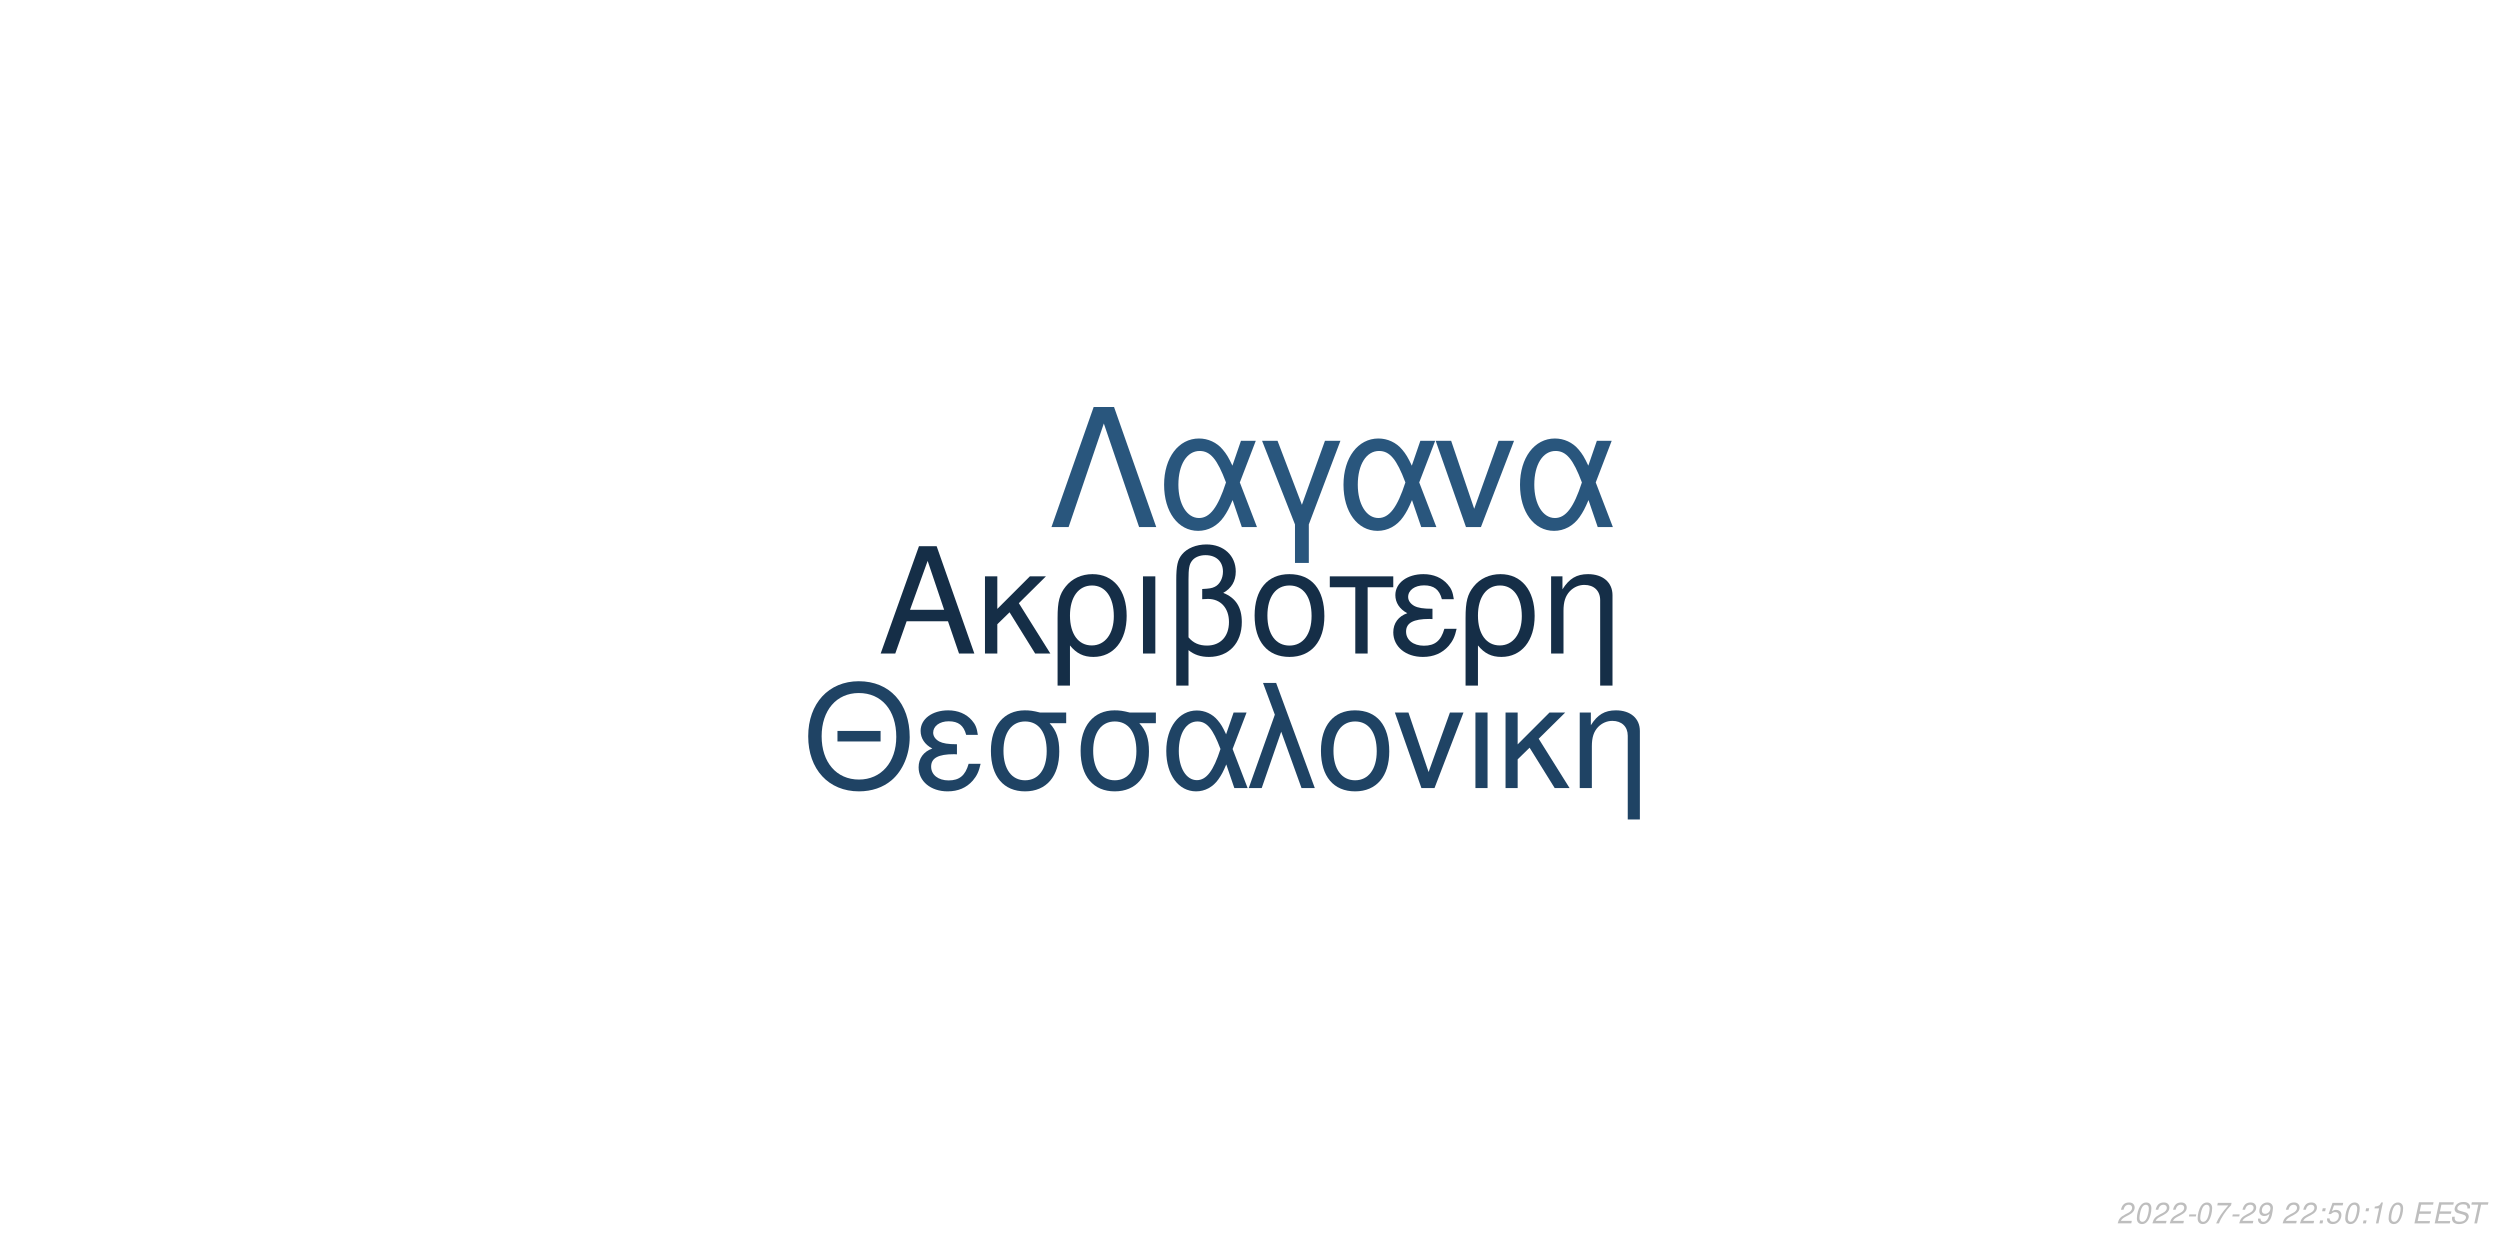
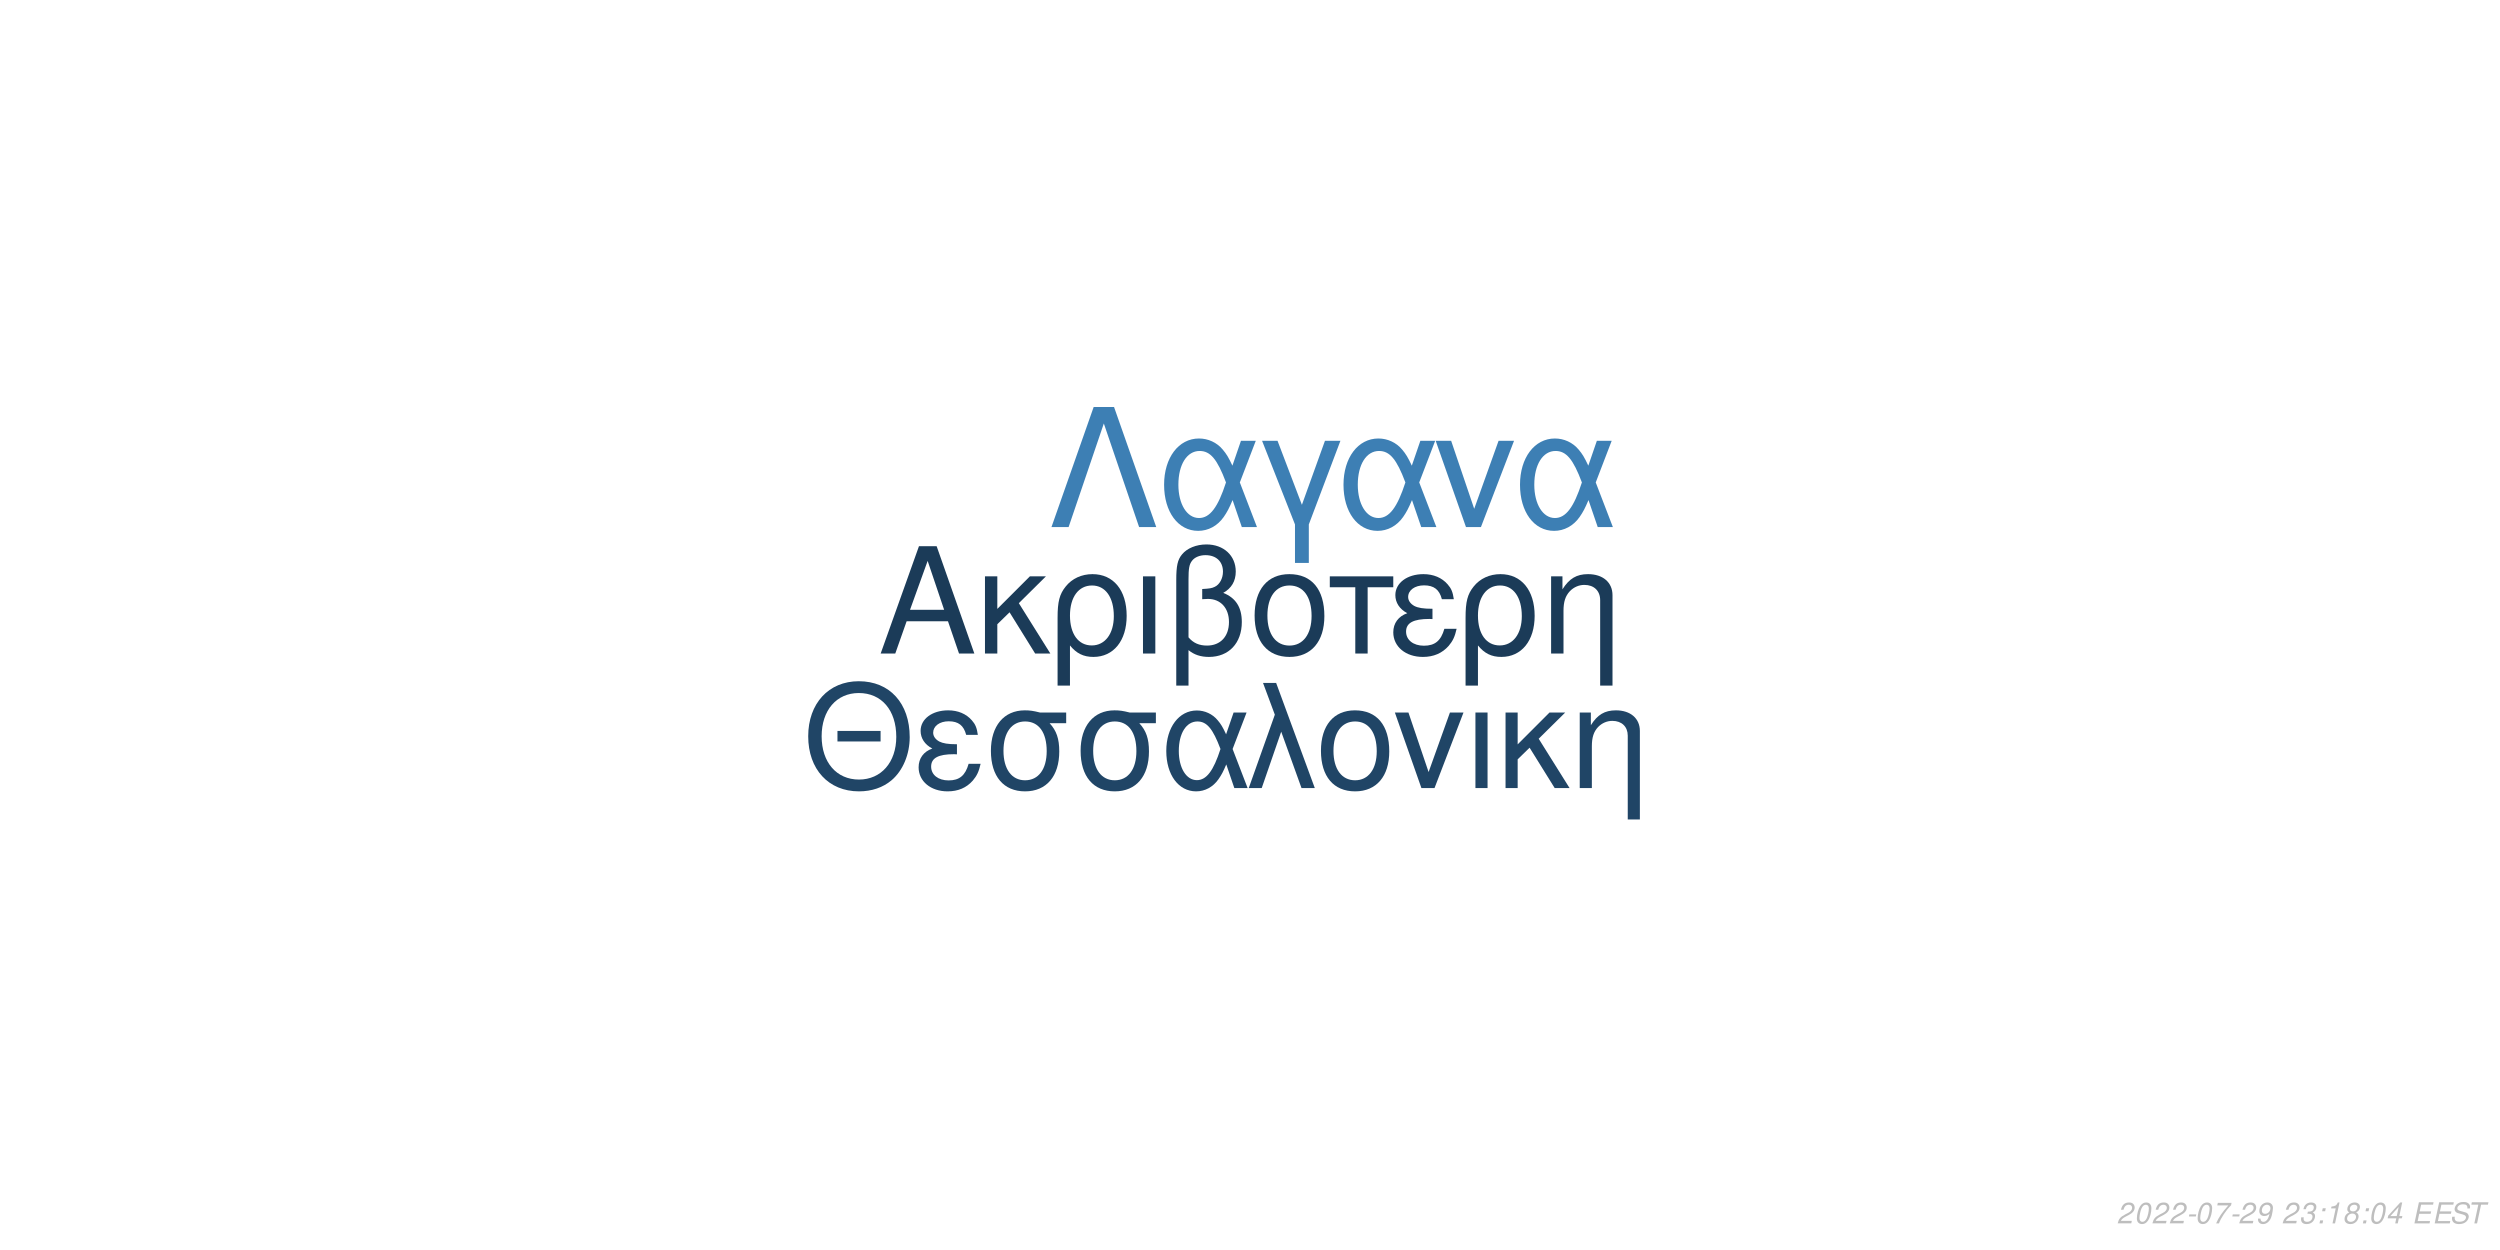
<svg xmlns="http://www.w3.org/2000/svg" xmlns:xlink="http://www.w3.org/1999/xlink" width="864pt" height="432pt" viewBox="0 0 864 432" version="1.1">
  <defs>
    <g>
      <symbol overflow="visible" id="glyph0-0">
        <path style="stroke:none;" d="" />
      </symbol>
      <symbol overflow="visible" id="glyph0-1">
        <path style="stroke:none;" d="M 24.125 -11.141 L 27.938 0 L 33.234 0 L 20.203 -37.094 L 14.094 -37.094 L 0.859 0 L 5.906 0 L 9.828 -11.141 Z M 22.797 -15.109 L 11 -15.109 L 17.094 -32.016 Z M 22.797 -15.109 " />
      </symbol>
      <symbol overflow="visible" id="glyph0-2">
        <path style="stroke:none;" d="M 7.172 -15.422 L 7.172 -26.672 L 2.906 -26.672 L 2.906 0 L 7.172 0 L 7.172 -10.125 L 11.406 -14.25 L 20.25 0 L 25.5 0 L 14.609 -17.406 L 23.969 -26.672 L 18.422 -26.672 Z M 7.172 -15.422 " />
      </symbol>
      <symbol overflow="visible" id="glyph0-3">
        <path style="stroke:none;" d="M 3 11.094 L 7.281 11.094 L 7.281 -2.797 C 9.516 -0.047 11.953 1.172 15.375 1.172 C 22.344 1.172 26.875 -4.422 26.875 -13.031 C 26.875 -21.891 22.297 -27.438 15.062 -27.438 C 11.297 -27.438 7.984 -25.906 5.797 -23.156 C 3.672 -20.516 3 -17.969 3 -12.359 Z M 14.906 -23.516 C 19.547 -23.516 22.438 -19.438 22.438 -12.922 C 22.438 -6.812 19.391 -2.797 14.812 -2.797 C 10.172 -2.797 7.281 -6.766 7.281 -13.125 C 7.281 -19.484 10.234 -23.516 14.906 -23.516 Z M 14.906 -23.516 " />
      </symbol>
      <symbol overflow="visible" id="glyph0-4">
        <path style="stroke:none;" d="M 3.516 0 L 7.781 0 L 7.781 -26.672 L 3.516 -26.672 Z M 3.516 0 " />
      </symbol>
      <symbol overflow="visible" id="glyph0-5">
        <path style="stroke:none;" d="M 4.016 11.094 L 8.25 11.094 L 8.25 -1.172 C 10.172 0.406 12.422 1.172 15.312 1.172 C 22.188 1.172 26.672 -3.609 26.672 -10.891 C 26.672 -15.984 24.578 -19.234 20.25 -20.969 C 23.109 -22.547 24.578 -25.031 24.578 -28.344 C 24.578 -33.844 20.406 -37.703 14.453 -37.703 C 10.938 -37.703 7.734 -36.391 6 -34.25 C 4.484 -32.422 4.016 -30.328 4.016 -25.391 Z M 8.25 -25.656 C 8.25 -29.359 8.5 -30.844 9.469 -32.062 C 10.375 -33.281 12.156 -34 14.094 -34 C 17.812 -34 20.156 -31.812 20.156 -28.297 C 20.156 -25.953 18.984 -23.812 17.297 -23.047 C 16.281 -22.547 15.469 -22.438 12.984 -22.297 L 12.984 -18.781 C 13.734 -18.828 14.344 -18.875 14.969 -18.875 C 19.344 -18.875 22.234 -15.719 22.234 -10.891 C 22.234 -5.906 19.281 -2.75 14.656 -2.75 C 11.953 -2.75 9.922 -3.609 8.25 -5.594 Z M 8.25 -25.656 " />
      </symbol>
      <symbol overflow="visible" id="glyph0-6">
        <path style="stroke:none;" d="M 14.094 -27.438 C 6.562 -27.438 2.094 -22.094 2.094 -13.125 C 2.094 -4.125 6.562 1.172 14.141 1.172 C 21.672 1.172 26.203 -4.172 26.203 -12.922 C 26.203 -22.188 21.828 -27.438 14.094 -27.438 Z M 14.141 -23.516 C 18.938 -23.516 21.781 -19.594 21.781 -12.984 C 21.781 -6.672 18.828 -2.75 14.141 -2.75 C 9.422 -2.75 6.516 -6.672 6.516 -13.125 C 6.516 -19.594 9.422 -23.516 14.141 -23.516 Z M 14.141 -23.516 " />
      </symbol>
      <symbol overflow="visible" id="glyph0-7">
        <path style="stroke:none;" d="M 7.891 0 L 12.156 0 L 12.156 -22.906 L 21.016 -22.906 L 21.016 -26.672 L -0.922 -26.672 L -0.922 -22.906 L 7.891 -22.906 Z M 7.891 0 " />
      </symbol>
      <symbol overflow="visible" id="glyph0-8">
        <path style="stroke:none;" d="M 14.562 -15.469 C 11.344 -15.469 9.562 -15.781 8.297 -16.438 C 6.922 -17.203 6.156 -18.328 6.156 -19.547 C 6.156 -21.891 8.453 -23.562 11.656 -23.562 C 15.062 -23.562 16.953 -22.094 17.812 -18.781 L 21.938 -18.781 C 21.578 -21.266 21.062 -22.5 19.797 -23.922 C 17.812 -26.203 14.906 -27.438 11.453 -27.438 C 5.797 -27.438 1.734 -24.375 1.734 -20.203 C 1.734 -17.609 3.156 -15.375 5.859 -13.938 C 2.797 -12.875 1.016 -10.484 1.016 -7.328 C 1.016 -2.391 5.297 1.172 11.25 1.172 C 14.969 1.172 17.906 -0.109 20.156 -2.641 C 21.578 -4.328 22.297 -5.797 22.906 -8.547 L 18.672 -8.547 C 17.5 -4.422 15.422 -2.703 11.609 -2.703 C 7.938 -2.703 5.438 -4.688 5.438 -7.578 C 5.438 -10.578 7.938 -11.953 13.484 -11.953 C 13.641 -11.953 14.094 -11.953 14.562 -11.906 Z M 14.562 -15.469 " />
      </symbol>
      <symbol overflow="visible" id="glyph0-9">
        <path style="stroke:none;" d="M 3.562 -26.672 L 3.562 0 L 7.844 0 L 7.844 -14.703 C 7.844 -17.906 8.5 -19.891 10.031 -21.531 C 11.406 -22.953 13.188 -23.719 15.062 -23.719 C 18.375 -23.719 20.516 -21.672 20.516 -18.469 L 20.516 11.094 L 24.781 11.094 L 24.781 -20.156 C 24.781 -24.578 21.469 -27.438 16.328 -27.438 C 12.359 -27.438 9.828 -25.906 7.484 -22.188 L 7.484 -26.672 Z M 3.562 -26.672 " />
      </symbol>
      <symbol overflow="visible" id="glyph1-0">
        <path style="stroke:none;" d="" />
      </symbol>
      <symbol overflow="visible" id="glyph1-1">
        <path style="stroke:none;" d="M 26.859 -19.734 L 11.953 -19.734 L 11.953 -16.094 L 26.859 -16.094 Z M 19.328 -36.922 C 8.922 -36.922 1.844 -29.25 1.844 -17.891 C 1.844 -6.484 8.875 1.141 19.391 1.141 C 23.812 1.141 27.703 -0.203 30.641 -2.688 C 34.578 -6.031 36.922 -11.656 36.922 -17.594 C 36.922 -29.297 30 -36.922 19.328 -36.922 Z M 19.328 -32.844 C 27.203 -32.844 32.281 -26.906 32.281 -17.688 C 32.281 -8.922 27.062 -2.938 19.391 -2.938 C 11.609 -2.938 6.484 -8.922 6.484 -17.891 C 6.484 -26.859 11.609 -32.844 19.328 -32.844 Z M 19.328 -32.844 " />
      </symbol>
      <symbol overflow="visible" id="glyph1-2">
        <path style="stroke:none;" d="M 14.25 -15.141 C 11.109 -15.141 9.375 -15.453 8.125 -16.094 C 6.781 -16.844 6.031 -17.938 6.031 -19.141 C 6.031 -21.422 8.266 -23.078 11.406 -23.078 C 14.75 -23.078 16.594 -21.625 17.438 -18.391 L 21.469 -18.391 C 21.125 -20.828 20.625 -22.031 19.391 -23.422 C 17.438 -25.656 14.594 -26.859 11.219 -26.859 C 5.688 -26.859 1.688 -23.875 1.688 -19.781 C 1.688 -17.234 3.094 -15.047 5.734 -13.656 C 2.734 -12.609 1 -10.266 1 -7.172 C 1 -2.344 5.188 1.141 11.016 1.141 C 14.656 1.141 17.547 -0.094 19.734 -2.594 C 21.125 -4.234 21.828 -5.688 22.422 -8.375 L 18.281 -8.375 C 17.141 -4.328 15.094 -2.641 11.359 -2.641 C 7.766 -2.641 5.328 -4.578 5.328 -7.422 C 5.328 -10.359 7.766 -11.703 13.203 -11.703 C 13.359 -11.703 13.797 -11.703 14.25 -11.656 Z M 14.25 -15.141 " />
      </symbol>
      <symbol overflow="visible" id="glyph1-3">
        <path style="stroke:none;" d="M 29 -26.109 L 19.938 -26.109 C 17.594 -26.703 16.438 -26.859 14.703 -26.859 C 7.469 -26.859 2.984 -21.469 2.984 -12.859 C 2.984 -4.031 7.375 1.141 14.797 1.141 C 22.172 1.141 26.609 -4.078 26.609 -12.656 C 26.609 -17.047 25.656 -19.828 23.266 -22.422 L 29 -22.422 Z M 14.797 -23.016 C 19.531 -23.016 22.266 -19.234 22.266 -12.75 C 22.266 -6.531 19.438 -2.688 14.797 -2.688 C 10.172 -2.688 7.328 -6.531 7.328 -12.859 C 7.328 -19.188 10.172 -23.016 14.797 -23.016 Z M 14.797 -23.016 " />
      </symbol>
      <symbol overflow="visible" id="glyph1-4">
        <path style="stroke:none;" d="M 29.344 -26.109 L 24.859 -26.109 L 22.266 -18.578 C 21.125 -21.031 20.484 -22.125 19.328 -23.469 C 17.547 -25.609 14.906 -26.812 12.156 -26.812 C 5.984 -26.812 1.594 -20.984 1.594 -12.812 C 1.594 -4.578 5.828 1.141 11.906 1.141 C 14.953 1.141 17.734 -0.344 19.625 -3.047 C 20.672 -4.531 21.281 -5.688 22.328 -8.172 L 25.109 0 L 29.703 0 L 24.516 -13.5 Z M 20.328 -13.5 C 17.891 -5.922 15.453 -2.734 12.156 -2.734 C 8.516 -2.734 5.922 -6.922 5.922 -12.812 C 5.922 -18.938 8.516 -23.016 12.359 -23.016 C 15.594 -23.016 17.688 -20.531 20.328 -13.5 Z M 20.328 -13.5 " />
      </symbol>
      <symbol overflow="visible" id="glyph1-5">
        <path style="stroke:none;" d="M 1.094 0 L 5.578 0 L 12.312 -19.484 L 19.328 0 L 23.922 0 L 10.562 -36.328 L 6.031 -36.328 L 10.109 -25.359 Z M 1.094 0 " />
      </symbol>
      <symbol overflow="visible" id="glyph1-6">
        <path style="stroke:none;" d="M 13.797 -26.859 C 6.422 -26.859 2.047 -21.625 2.047 -12.859 C 2.047 -4.031 6.422 1.141 13.859 1.141 C 21.234 1.141 25.656 -4.078 25.656 -12.656 C 25.656 -21.719 21.375 -26.859 13.797 -26.859 Z M 13.859 -23.016 C 18.531 -23.016 21.328 -19.188 21.328 -12.703 C 21.328 -6.531 18.438 -2.688 13.859 -2.688 C 9.219 -2.688 6.375 -6.531 6.375 -12.859 C 6.375 -19.188 9.219 -23.016 13.859 -23.016 Z M 13.859 -23.016 " />
      </symbol>
      <symbol overflow="visible" id="glyph1-7">
        <path style="stroke:none;" d="M 14.297 0 L 24.312 -26.109 L 19.625 -26.109 L 12.25 -5.531 L 5.281 -26.109 L 0.594 -26.109 L 9.766 0 Z M 14.297 0 " />
      </symbol>
      <symbol overflow="visible" id="glyph1-8">
        <path style="stroke:none;" d="M 3.438 0 L 7.625 0 L 7.625 -26.109 L 3.438 -26.109 Z M 3.438 0 " />
      </symbol>
      <symbol overflow="visible" id="glyph1-9">
        <path style="stroke:none;" d="M 7.031 -15.094 L 7.031 -26.109 L 2.844 -26.109 L 2.844 0 L 7.031 0 L 7.031 -9.922 L 11.156 -13.953 L 19.828 0 L 24.969 0 L 14.297 -17.047 L 23.469 -26.109 L 18.031 -26.109 Z M 7.031 -15.094 " />
      </symbol>
      <symbol overflow="visible" id="glyph1-10">
        <path style="stroke:none;" d="M 3.484 -26.109 L 3.484 0 L 7.672 0 L 7.672 -14.406 C 7.672 -17.547 8.328 -19.484 9.812 -21.078 C 11.156 -22.469 12.906 -23.219 14.75 -23.219 C 17.984 -23.219 20.078 -21.234 20.078 -18.094 L 20.078 10.859 L 24.266 10.859 L 24.266 -19.734 C 24.266 -24.062 21.031 -26.859 16 -26.859 C 12.109 -26.859 9.609 -25.359 7.328 -21.719 L 7.328 -26.109 Z M 3.484 -26.109 " />
      </symbol>
      <symbol overflow="visible" id="glyph2-0">
        <path style="stroke:none;" d="" />
      </symbol>
      <symbol overflow="visible" id="glyph2-1">
        <path style="stroke:none;" d="M 22.531 -41.484 L 15.484 -41.484 L 0.906 0 L 6.828 0 L 19 -35.797 L 31.188 0 L 37.109 0 Z M 22.531 -41.484 " />
      </symbol>
      <symbol overflow="visible" id="glyph2-2">
        <path style="stroke:none;" d="M 33.516 -29.812 L 28.391 -29.812 L 25.438 -21.219 C 24.125 -24.016 23.391 -25.266 22.078 -26.797 C 20.031 -29.25 17.016 -30.609 13.891 -30.609 C 6.828 -30.609 1.828 -23.953 1.828 -14.625 C 1.828 -5.234 6.656 1.312 13.594 1.312 C 17.078 1.312 20.266 -0.391 22.422 -3.469 C 23.609 -5.172 24.297 -6.484 25.5 -9.328 L 28.688 0 L 33.922 0 L 28 -15.422 Z M 23.219 -15.422 C 20.422 -6.766 17.641 -3.125 13.891 -3.125 C 9.734 -3.125 6.766 -7.906 6.766 -14.625 C 6.766 -21.625 9.734 -26.297 14.109 -26.297 C 17.812 -26.297 20.203 -23.453 23.219 -15.422 Z M 23.219 -15.422 " />
      </symbol>
      <symbol overflow="visible" id="glyph2-3">
        <path style="stroke:none;" d="M 12.062 12.406 L 16.844 12.406 L 16.844 -0.906 L 27.766 -29.812 L 22.422 -29.812 L 14.453 -7.688 L 6.031 -29.812 L 0.688 -29.812 L 12.062 -0.906 Z M 12.062 12.406 " />
      </symbol>
      <symbol overflow="visible" id="glyph2-4">
        <path style="stroke:none;" d="M 16.328 0 L 27.766 -29.812 L 22.422 -29.812 L 14 -6.312 L 6.031 -29.812 L 0.688 -29.812 L 11.156 0 Z M 16.328 0 " />
      </symbol>
      <symbol overflow="visible" id="glyph3-0">
        <path style="stroke:none;" d="" />
      </symbol>
      <symbol overflow="visible" id="glyph3-1">
        <path style="stroke:none;" d="M 5.234 -0.875 L 1.469 -0.875 C 1.641 -1.375 2.203 -1.891 3.109 -2.344 L 4.234 -2.938 C 5.562 -3.625 6.219 -4.469 6.219 -5.484 C 6.219 -5.938 6.062 -6.359 5.797 -6.656 C 5.469 -7.047 4.984 -7.234 4.312 -7.234 C 2.766 -7.234 1.891 -6.453 1.484 -4.734 L 2.375 -4.734 C 2.484 -5.188 2.609 -5.484 2.797 -5.75 C 3.094 -6.203 3.609 -6.453 4.188 -6.453 C 4.891 -6.453 5.344 -6.031 5.344 -5.375 C 5.344 -4.703 4.859 -4.094 4.016 -3.656 L 2.984 -3.125 C 1.234 -2.188 0.797 -1.656 0.344 -0.016 L 5.047 -0.016 Z M 5.234 -0.875 " />
      </symbol>
      <symbol overflow="visible" id="glyph3-2">
        <path style="stroke:none;" d="M 4.203 -7.234 C 3.375 -7.234 2.688 -6.812 2.125 -5.984 C 1.484 -5.047 0.984 -3.188 0.984 -1.734 C 0.984 -1.109 1.172 -0.562 1.484 -0.266 C 1.797 0.047 2.281 0.234 2.766 0.234 C 3.625 0.234 4.281 -0.156 4.859 -1.016 C 5.516 -1.953 6 -3.797 6 -5.266 C 6 -6.5 5.328 -7.234 4.203 -7.234 Z M 4.094 -6.453 C 4.734 -6.453 5.125 -5.984 5.125 -5.156 C 5.125 -4.203 4.781 -2.625 4.406 -1.812 C 3.984 -0.938 3.516 -0.547 2.875 -0.547 C 2.25 -0.547 1.875 -1.031 1.875 -1.828 C 1.875 -2.797 2.203 -4.344 2.594 -5.203 C 2.984 -6.047 3.453 -6.453 4.094 -6.453 Z M 4.094 -6.453 " />
      </symbol>
      <symbol overflow="visible" id="glyph3-3">
        <path style="stroke:none;" d="M 3.516 -3.125 L 1.125 -3.125 L 0.969 -2.406 L 3.359 -2.406 Z M 3.516 -3.125 " />
      </symbol>
      <symbol overflow="visible" id="glyph3-4">
        <path style="stroke:none;" d="M 6.703 -7.094 L 1.953 -7.094 L 1.766 -6.219 L 5.594 -6.219 C 3.344 -3.688 2.266 -2.109 1.375 0 L 2.344 0 C 3.031 -1.906 4.828 -4.594 6.547 -6.281 Z M 6.703 -7.094 " />
      </symbol>
      <symbol overflow="visible" id="glyph3-5">
        <path style="stroke:none;" d="M 0.844 -1.656 C 0.844 -1.547 0.844 -1.438 0.844 -1.375 C 0.844 -0.406 1.531 0.234 2.578 0.234 C 3.203 0.234 3.766 0.016 4.297 -0.438 C 4.938 -1 5.312 -1.656 5.594 -2.719 C 5.844 -3.672 6.016 -4.766 6.016 -5.375 C 6.016 -5.844 5.844 -6.328 5.547 -6.656 C 5.203 -7.031 4.703 -7.234 4.062 -7.234 C 2.516 -7.234 1.297 -5.938 1.297 -4.266 C 1.297 -3.203 1.984 -2.547 3.047 -2.547 C 3.484 -2.547 3.953 -2.672 4.281 -2.891 C 4.406 -2.984 4.547 -3.078 4.828 -3.344 C 4.438 -1.484 3.703 -0.547 2.703 -0.547 C 2.109 -0.547 1.719 -0.938 1.719 -1.547 L 1.719 -1.656 Z M 3.953 -6.453 C 4.625 -6.453 5.141 -5.953 5.141 -5.281 C 5.141 -4.188 4.312 -3.312 3.297 -3.312 C 2.594 -3.312 2.172 -3.734 2.172 -4.453 C 2.172 -5.562 2.984 -6.453 3.953 -6.453 Z M 3.953 -6.453 " />
      </symbol>
      <symbol overflow="visible" id="glyph3-6">
        <path style="stroke:none;" d="" />
      </symbol>
      <symbol overflow="visible" id="glyph3-7">
-         <path style="stroke:none;" d="M 2.359 -1.031 L 1.312 -1.031 L 1.094 0 L 2.141 0 Z M 3.266 -5.234 L 2.219 -5.234 L 2 -4.203 L 3.047 -4.203 Z M 3.266 -5.234 " />
+         <path style="stroke:none;" d="M 2.922 -3.312 C 3.125 -3.344 3.234 -3.344 3.375 -3.344 C 4.203 -3.344 4.688 -3 4.688 -2.406 C 4.688 -1.312 3.906 -0.547 2.781 -0.547 C 2.047 -0.547 1.594 -0.938 1.594 -1.562 C 1.594 -1.719 1.609 -1.844 1.656 -2.094 L 0.766 -2.094 C 0.734 -1.797 0.719 -1.641 0.719 -1.469 C 0.719 -0.375 1.406 0.234 2.641 0.234 C 3.547 0.234 4.297 -0.078 4.812 -0.656 C 5.266 -1.156 5.562 -1.875 5.562 -2.547 C 5.562 -3.125 5.344 -3.453 4.797 -3.734 C 5.641 -4.234 6.016 -4.844 6.016 -5.734 C 6.016 -6.656 5.312 -7.234 4.203 -7.234 C 3.375 -7.234 2.672 -6.938 2.188 -6.375 C 1.891 -6.031 1.703 -5.641 1.516 -4.906 L 2.391 -4.906 C 2.5 -5.359 2.594 -5.594 2.734 -5.812 C 3.047 -6.234 3.516 -6.453 4.078 -6.453 C 4.734 -6.453 5.141 -6.125 5.141 -5.578 C 5.141 -5.188 5.016 -4.797 4.797 -4.547 C 4.516 -4.234 4 -4.062 3.266 -4.062 L 3.078 -4.062 Z M 2.922 -3.312 " />
      </symbol>
      <symbol overflow="visible" id="glyph3-8">
-         <path style="stroke:none;" d="M 6.297 -7.094 L 2.594 -7.094 L 1.234 -3.234 L 2.047 -3.234 C 2.656 -3.766 2.938 -3.906 3.531 -3.906 C 4.328 -3.906 4.797 -3.453 4.797 -2.688 C 4.797 -1.438 3.969 -0.547 2.828 -0.547 C 2.031 -0.547 1.609 -0.938 1.578 -1.734 L 0.703 -1.734 L 0.703 -1.516 C 0.703 -0.938 0.844 -0.547 1.188 -0.266 C 1.562 0.062 2.078 0.234 2.703 0.234 C 3.656 0.234 4.391 -0.156 4.984 -0.922 C 5.422 -1.5 5.672 -2.234 5.672 -2.953 C 5.672 -4 4.938 -4.672 3.812 -4.672 C 3.328 -4.672 2.906 -4.547 2.406 -4.234 L 3.109 -6.219 L 6.109 -6.219 Z M 6.297 -7.094 " />
+         <path style="stroke:none;" d="M 2.359 -1.031 L 1.312 -1.031 L 1.094 0 L 2.141 0 Z M 3.266 -5.234 L 2.219 -5.234 L 2 -4.203 L 3.047 -4.203 Z M 3.266 -5.234 " />
      </symbol>
      <symbol overflow="visible" id="glyph3-9">
        <path style="stroke:none;" d="M 3.703 -5.188 L 2.594 0 L 3.469 0 L 5.016 -7.234 L 4.438 -7.234 C 3.906 -6.156 3.688 -6.016 2.234 -5.812 L 2.109 -5.188 Z M 3.703 -5.188 " />
      </symbol>
      <symbol overflow="visible" id="glyph3-10">
+         <path style="stroke:none;" d="M 4.766 -3.797 C 5.078 -3.969 5.234 -4.078 5.438 -4.234 C 5.812 -4.594 6.062 -5.172 6.062 -5.734 C 6.062 -6.625 5.344 -7.234 4.266 -7.234 C 2.812 -7.234 1.703 -6.219 1.703 -4.875 C 1.703 -4.406 1.875 -4.125 2.359 -3.812 C 1.297 -3.312 0.75 -2.516 0.75 -1.469 C 0.75 -0.438 1.547 0.234 2.812 0.234 C 3.656 0.234 4.359 -0.094 4.938 -0.734 C 5.359 -1.234 5.609 -1.859 5.609 -2.438 C 5.609 -3.047 5.312 -3.516 4.766 -3.797 Z M 4.109 -6.453 C 4.797 -6.453 5.188 -6.125 5.188 -5.578 C 5.188 -5.266 5.062 -4.922 4.859 -4.672 C 4.562 -4.312 4.188 -4.156 3.656 -4.156 C 2.984 -4.156 2.594 -4.453 2.594 -4.984 C 2.594 -5.859 3.203 -6.453 4.109 -6.453 Z M 3.453 -3.406 C 4.234 -3.406 4.734 -2.984 4.734 -2.312 C 4.734 -1.312 3.922 -0.547 2.875 -0.547 C 2.125 -0.547 1.625 -0.969 1.625 -1.625 C 1.625 -2.609 2.438 -3.406 3.453 -3.406 Z M 3.453 -3.406 " />
+       </symbol>
+       <symbol overflow="visible" id="glyph3-11">
+         <path style="stroke:none;" d="M 3.625 -1.75 L 3.266 0 L 4.141 0 L 4.516 -1.75 L 5.562 -1.75 L 5.734 -2.531 L 4.688 -2.531 L 5.688 -7.234 L 5.016 -7.234 L 0.844 -2.672 L 0.641 -1.75 Z M 3.797 -2.531 L 1.594 -2.531 L 4.469 -5.703 Z M 3.797 -2.531 " />
+       </symbol>
+       <symbol overflow="visible" id="glyph3-12">
        <path style="stroke:none;" d="M 2.547 -3.312 L 6.5 -3.312 L 6.688 -4.141 L 2.719 -4.141 L 3.219 -6.469 L 7.344 -6.469 L 7.516 -7.297 L 2.453 -7.297 L 0.906 0 L 6.125 0 L 6.297 -0.812 L 2.016 -0.812 Z M 2.547 -3.312 " />
      </symbol>
-       <symbol overflow="visible" id="glyph3-11">
+       <symbol overflow="visible" id="glyph3-13">
        <path style="stroke:none;" d="M 7.062 -5.156 C 7.125 -5.438 7.141 -5.562 7.141 -5.703 C 7.141 -6.156 6.938 -6.594 6.594 -6.891 C 6.188 -7.25 5.656 -7.406 4.875 -7.406 C 3.844 -7.406 3.047 -7.125 2.5 -6.562 C 2.094 -6.141 1.781 -5.438 1.781 -4.922 C 1.781 -4.297 2.219 -3.766 2.891 -3.562 L 4.594 -3.094 C 5.406 -2.859 5.734 -2.578 5.734 -2.094 C 5.734 -1.781 5.547 -1.406 5.266 -1.141 C 4.844 -0.766 4.266 -0.578 3.453 -0.578 C 2.328 -0.578 1.812 -0.984 1.812 -1.906 C 1.812 -2.047 1.812 -2.125 1.844 -2.312 L 0.984 -2.312 C 0.906 -2.062 0.891 -1.906 0.891 -1.688 C 0.891 -0.484 1.797 0.234 3.297 0.234 C 4.359 0.234 5.234 -0.062 5.812 -0.609 C 6.344 -1.078 6.688 -1.797 6.688 -2.375 C 6.688 -2.641 6.609 -2.906 6.453 -3.156 C 6.234 -3.5 5.938 -3.703 5.469 -3.828 L 3.75 -4.312 C 2.984 -4.547 2.734 -4.734 2.734 -5.188 C 2.734 -5.547 2.875 -5.844 3.188 -6.109 C 3.547 -6.438 4.031 -6.594 4.703 -6.594 C 5.266 -6.594 5.688 -6.484 5.906 -6.297 C 6.094 -6.125 6.219 -5.797 6.219 -5.516 C 6.219 -5.422 6.203 -5.344 6.188 -5.156 Z M 7.062 -5.156 " />
      </symbol>
-       <symbol overflow="visible" id="glyph3-12">
+       <symbol overflow="visible" id="glyph3-14">
        <path style="stroke:none;" d="M 4.938 -6.469 L 7.312 -6.469 L 7.484 -7.297 L 1.75 -7.297 L 1.578 -6.469 L 3.984 -6.469 L 2.609 0 L 3.547 0 Z M 4.938 -6.469 " />
      </symbol>
    </g>
  </defs>
  <g id="surface1">
    <rect x="0" y="0" width="864" height="432" style="fill:rgb(100%,100%,100%);fill-opacity:1;stroke:none;" />
-     <g style="fill:rgb(8.235%,18.039%,27.843%);fill-opacity:1;">
+     <g style="fill:rgb(10.588%,23.137%,34.51%);fill-opacity:1;">
      <use xlink:href="#glyph0-1" x="303.5" y="225.861" />
      <use xlink:href="#glyph0-2" x="337.5" y="225.861" />
      <use xlink:href="#glyph0-3" x="362.5" y="225.861" />
      <use xlink:href="#glyph0-4" x="391.5" y="225.861" />
      <use xlink:href="#glyph0-5" x="402.5" y="225.861" />
      <use xlink:href="#glyph0-6" x="431.5" y="225.861" />
      <use xlink:href="#glyph0-7" x="460.5" y="225.861" />
      <use xlink:href="#glyph0-8" x="480.5" y="225.861" />
      <use xlink:href="#glyph0-3" x="503.5" y="225.861" />
      <use xlink:href="#glyph0-9" x="532.5" y="225.861" />
    </g>
-     <g style="fill:rgb(12.157%,26.275%,39.216%);fill-opacity:1;">
+     <g style="fill:rgb(12.549%,27.059%,40%);fill-opacity:1;">
      <use xlink:href="#glyph1-1" x="277.473" y="272.354" />
      <use xlink:href="#glyph1-2" x="316.473" y="272.354" />
      <use xlink:href="#glyph1-3" x="339.473" y="272.354" />
      <use xlink:href="#glyph1-3" x="370.473" y="272.354" />
      <use xlink:href="#glyph1-4" x="401.473" y="272.354" />
      <use xlink:href="#glyph1-5" x="430.473" y="272.354" />
      <use xlink:href="#glyph1-6" x="454.473" y="272.354" />
      <use xlink:href="#glyph1-7" x="481.473" y="272.354" />
      <use xlink:href="#glyph1-8" x="506.473" y="272.354" />
      <use xlink:href="#glyph1-9" x="517.473" y="272.354" />
      <use xlink:href="#glyph1-10" x="542.473" y="272.354" />
    </g>
-     <g style="fill:rgb(16.078%,33.725%,49.02%);fill-opacity:1;">
+     <g style="fill:rgb(23.922%,49.804%,70.588%);fill-opacity:1;">
      <use xlink:href="#glyph2-1" x="362.484" y="182.152" />
      <use xlink:href="#glyph2-2" x="400.484" y="182.152" />
      <use xlink:href="#glyph2-3" x="435.484" y="182.152" />
      <use xlink:href="#glyph2-2" x="462.484" y="182.152" />
      <use xlink:href="#glyph2-4" x="495.484" y="182.152" />
      <use xlink:href="#glyph2-2" x="523.484" y="182.152" />
    </g>
    <g style="fill:rgb(74.51%,74.51%,74.51%);fill-opacity:1;">
      <use xlink:href="#glyph3-1" x="731.52" y="422.81" />
      <use xlink:href="#glyph3-2" x="737.52" y="422.81" />
      <use xlink:href="#glyph3-1" x="743.52" y="422.81" />
      <use xlink:href="#glyph3-1" x="749.52" y="422.81" />
      <use xlink:href="#glyph3-3" x="755.52" y="422.81" />
      <use xlink:href="#glyph3-2" x="758.52" y="422.81" />
      <use xlink:href="#glyph3-4" x="764.52" y="422.81" />
      <use xlink:href="#glyph3-3" x="770.52" y="422.81" />
      <use xlink:href="#glyph3-1" x="773.52" y="422.81" />
      <use xlink:href="#glyph3-5" x="779.52" y="422.81" />
      <use xlink:href="#glyph3-6" x="785.52" y="422.81" />
      <use xlink:href="#glyph3-1" x="788.52" y="422.81" />
-       <use xlink:href="#glyph3-1" x="794.52" y="422.81" />
-       <use xlink:href="#glyph3-7" x="800.52" y="422.81" />
-       <use xlink:href="#glyph3-8" x="803.52" y="422.81" />
-       <use xlink:href="#glyph3-2" x="809.52" y="422.81" />
-       <use xlink:href="#glyph3-7" x="815.52" y="422.81" />
-       <use xlink:href="#glyph3-9" x="818.52" y="422.81" />
-       <use xlink:href="#glyph3-2" x="824.52" y="422.81" />
+       <use xlink:href="#glyph3-7" x="794.52" y="422.81" />
+       <use xlink:href="#glyph3-8" x="800.52" y="422.81" />
+       <use xlink:href="#glyph3-9" x="803.52" y="422.81" />
+       <use xlink:href="#glyph3-10" x="809.52" y="422.81" />
+       <use xlink:href="#glyph3-8" x="815.52" y="422.81" />
+       <use xlink:href="#glyph3-2" x="818.52" y="422.81" />
+       <use xlink:href="#glyph3-11" x="824.52" y="422.81" />
      <use xlink:href="#glyph3-6" x="830.52" y="422.81" />
-       <use xlink:href="#glyph3-10" x="833.52" y="422.81" />
-       <use xlink:href="#glyph3-10" x="840.52" y="422.81" />
-       <use xlink:href="#glyph3-11" x="846.52" y="422.81" />
-       <use xlink:href="#glyph3-12" x="852.52" y="422.81" />
+       <use xlink:href="#glyph3-12" x="833.52" y="422.81" />
+       <use xlink:href="#glyph3-12" x="840.52" y="422.81" />
+       <use xlink:href="#glyph3-13" x="846.52" y="422.81" />
+       <use xlink:href="#glyph3-14" x="852.52" y="422.81" />
    </g>
  </g>
</svg>
